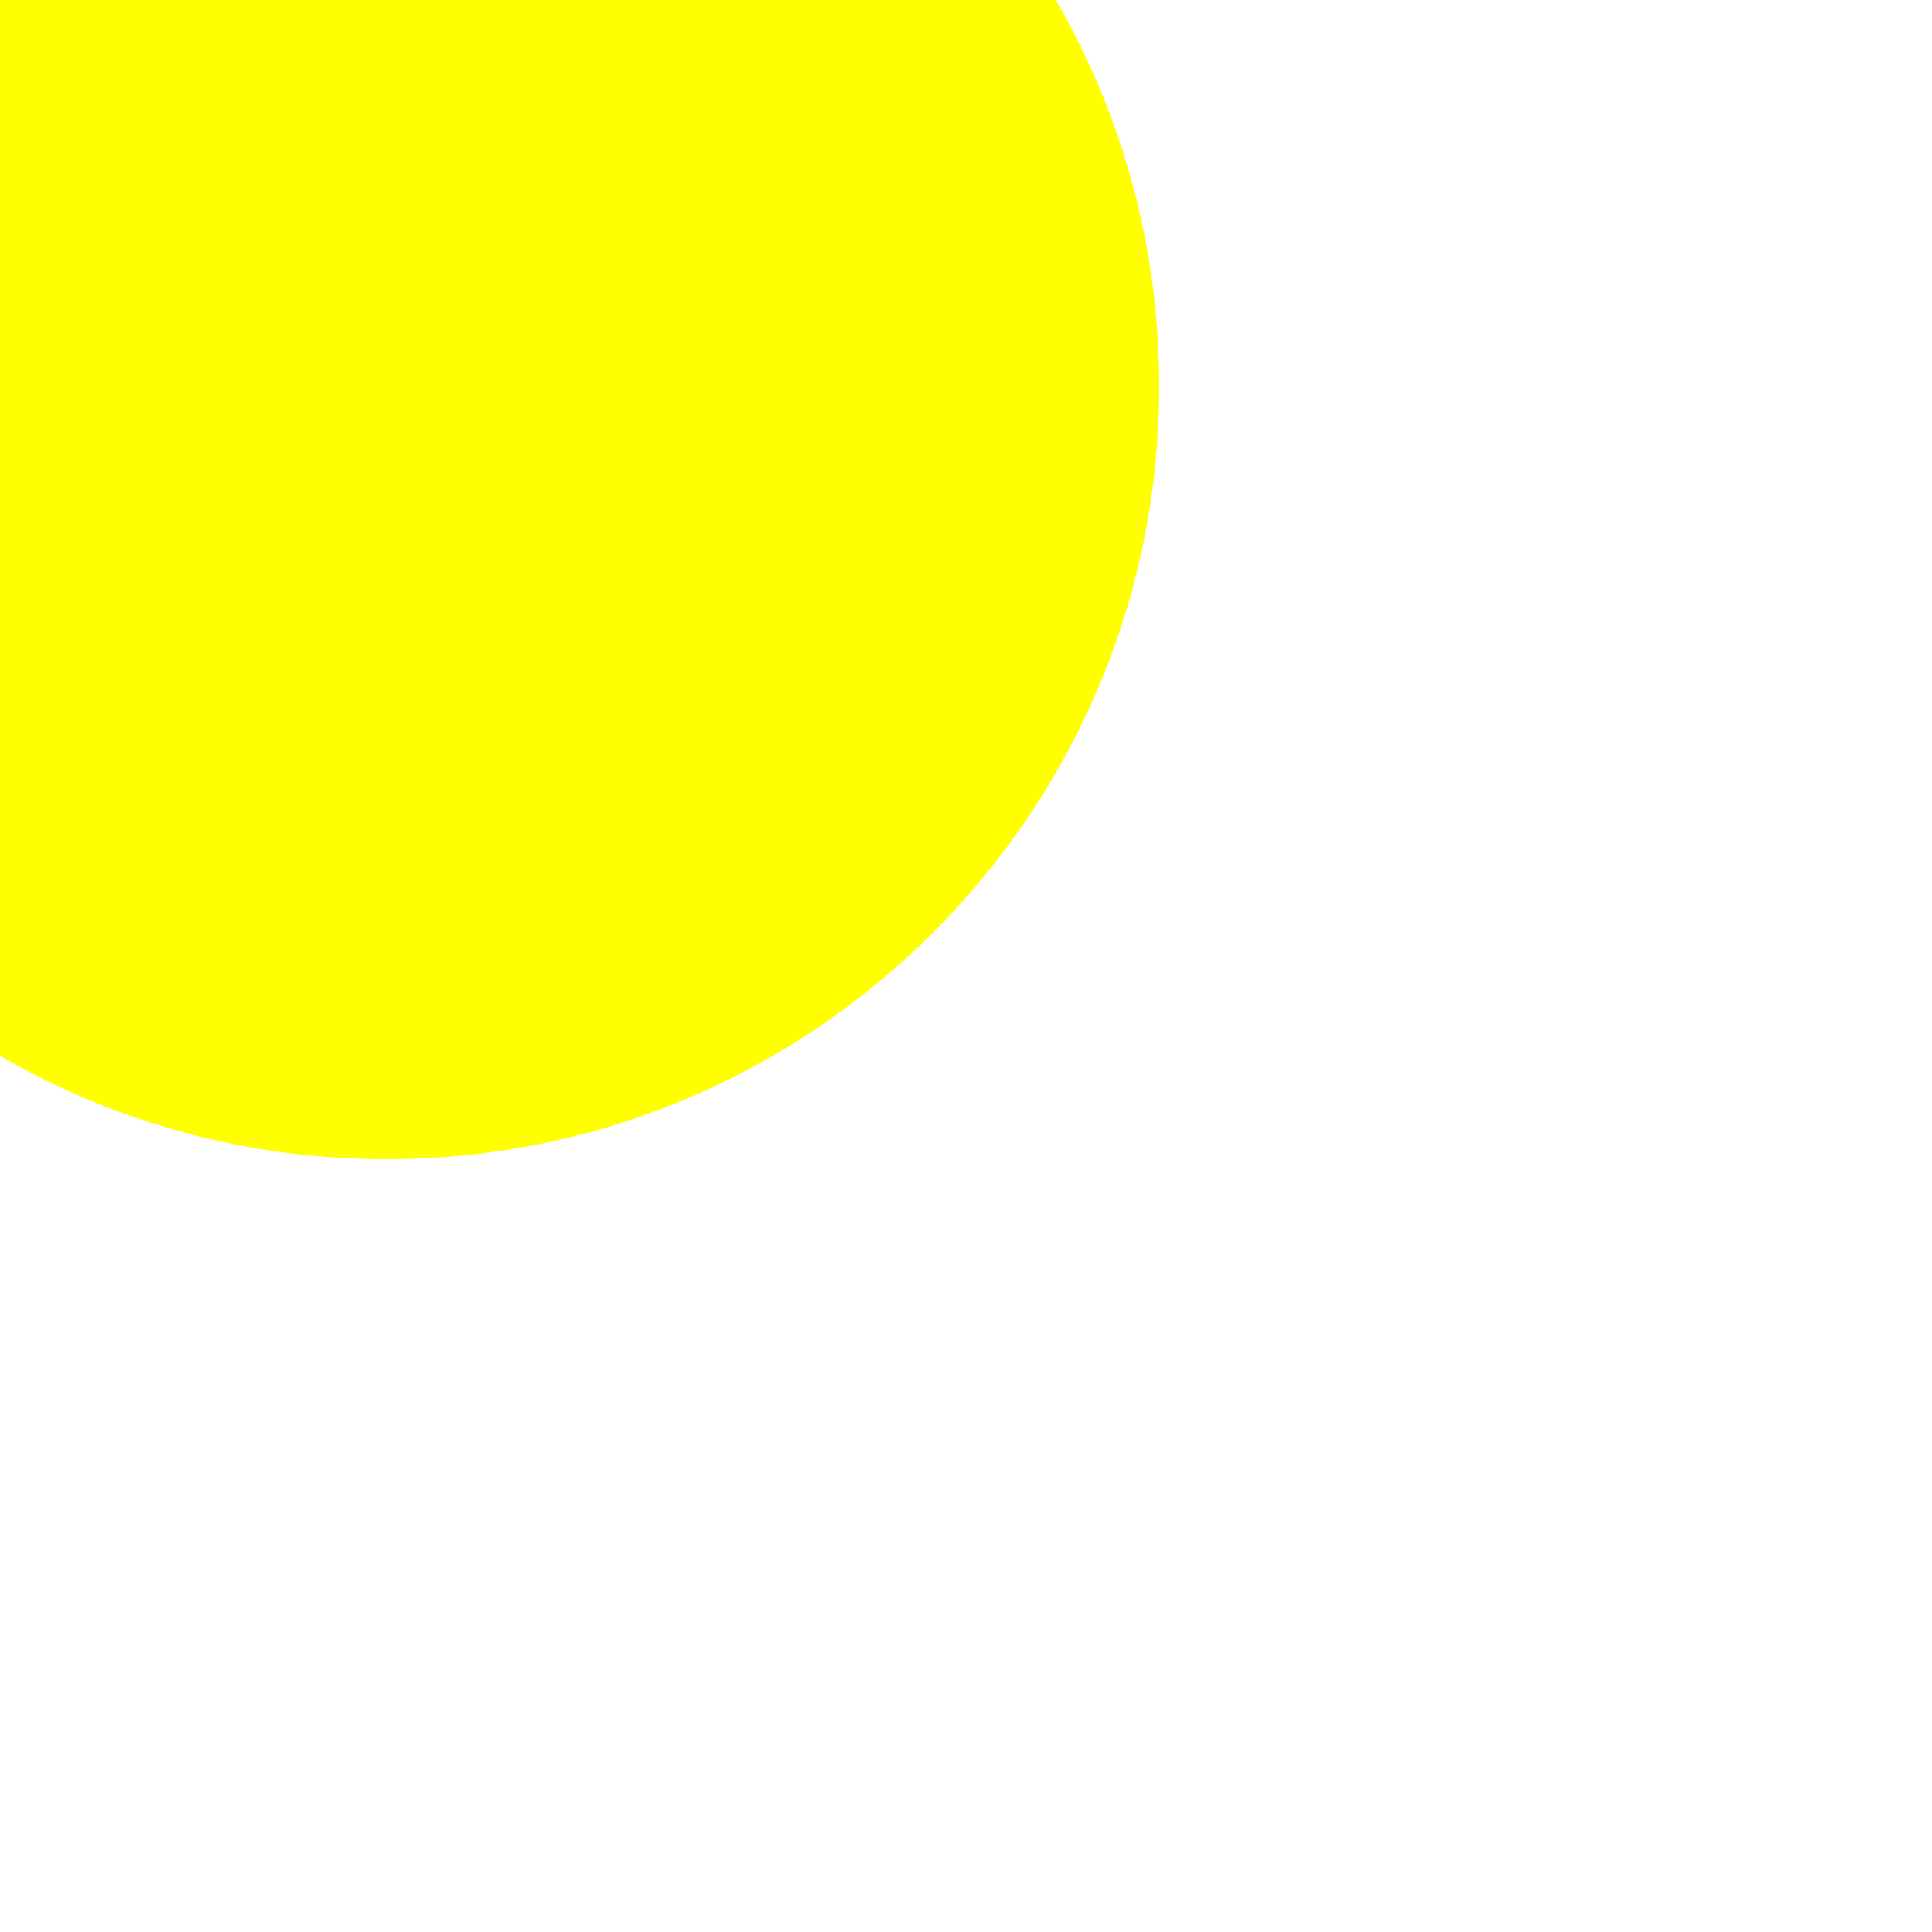
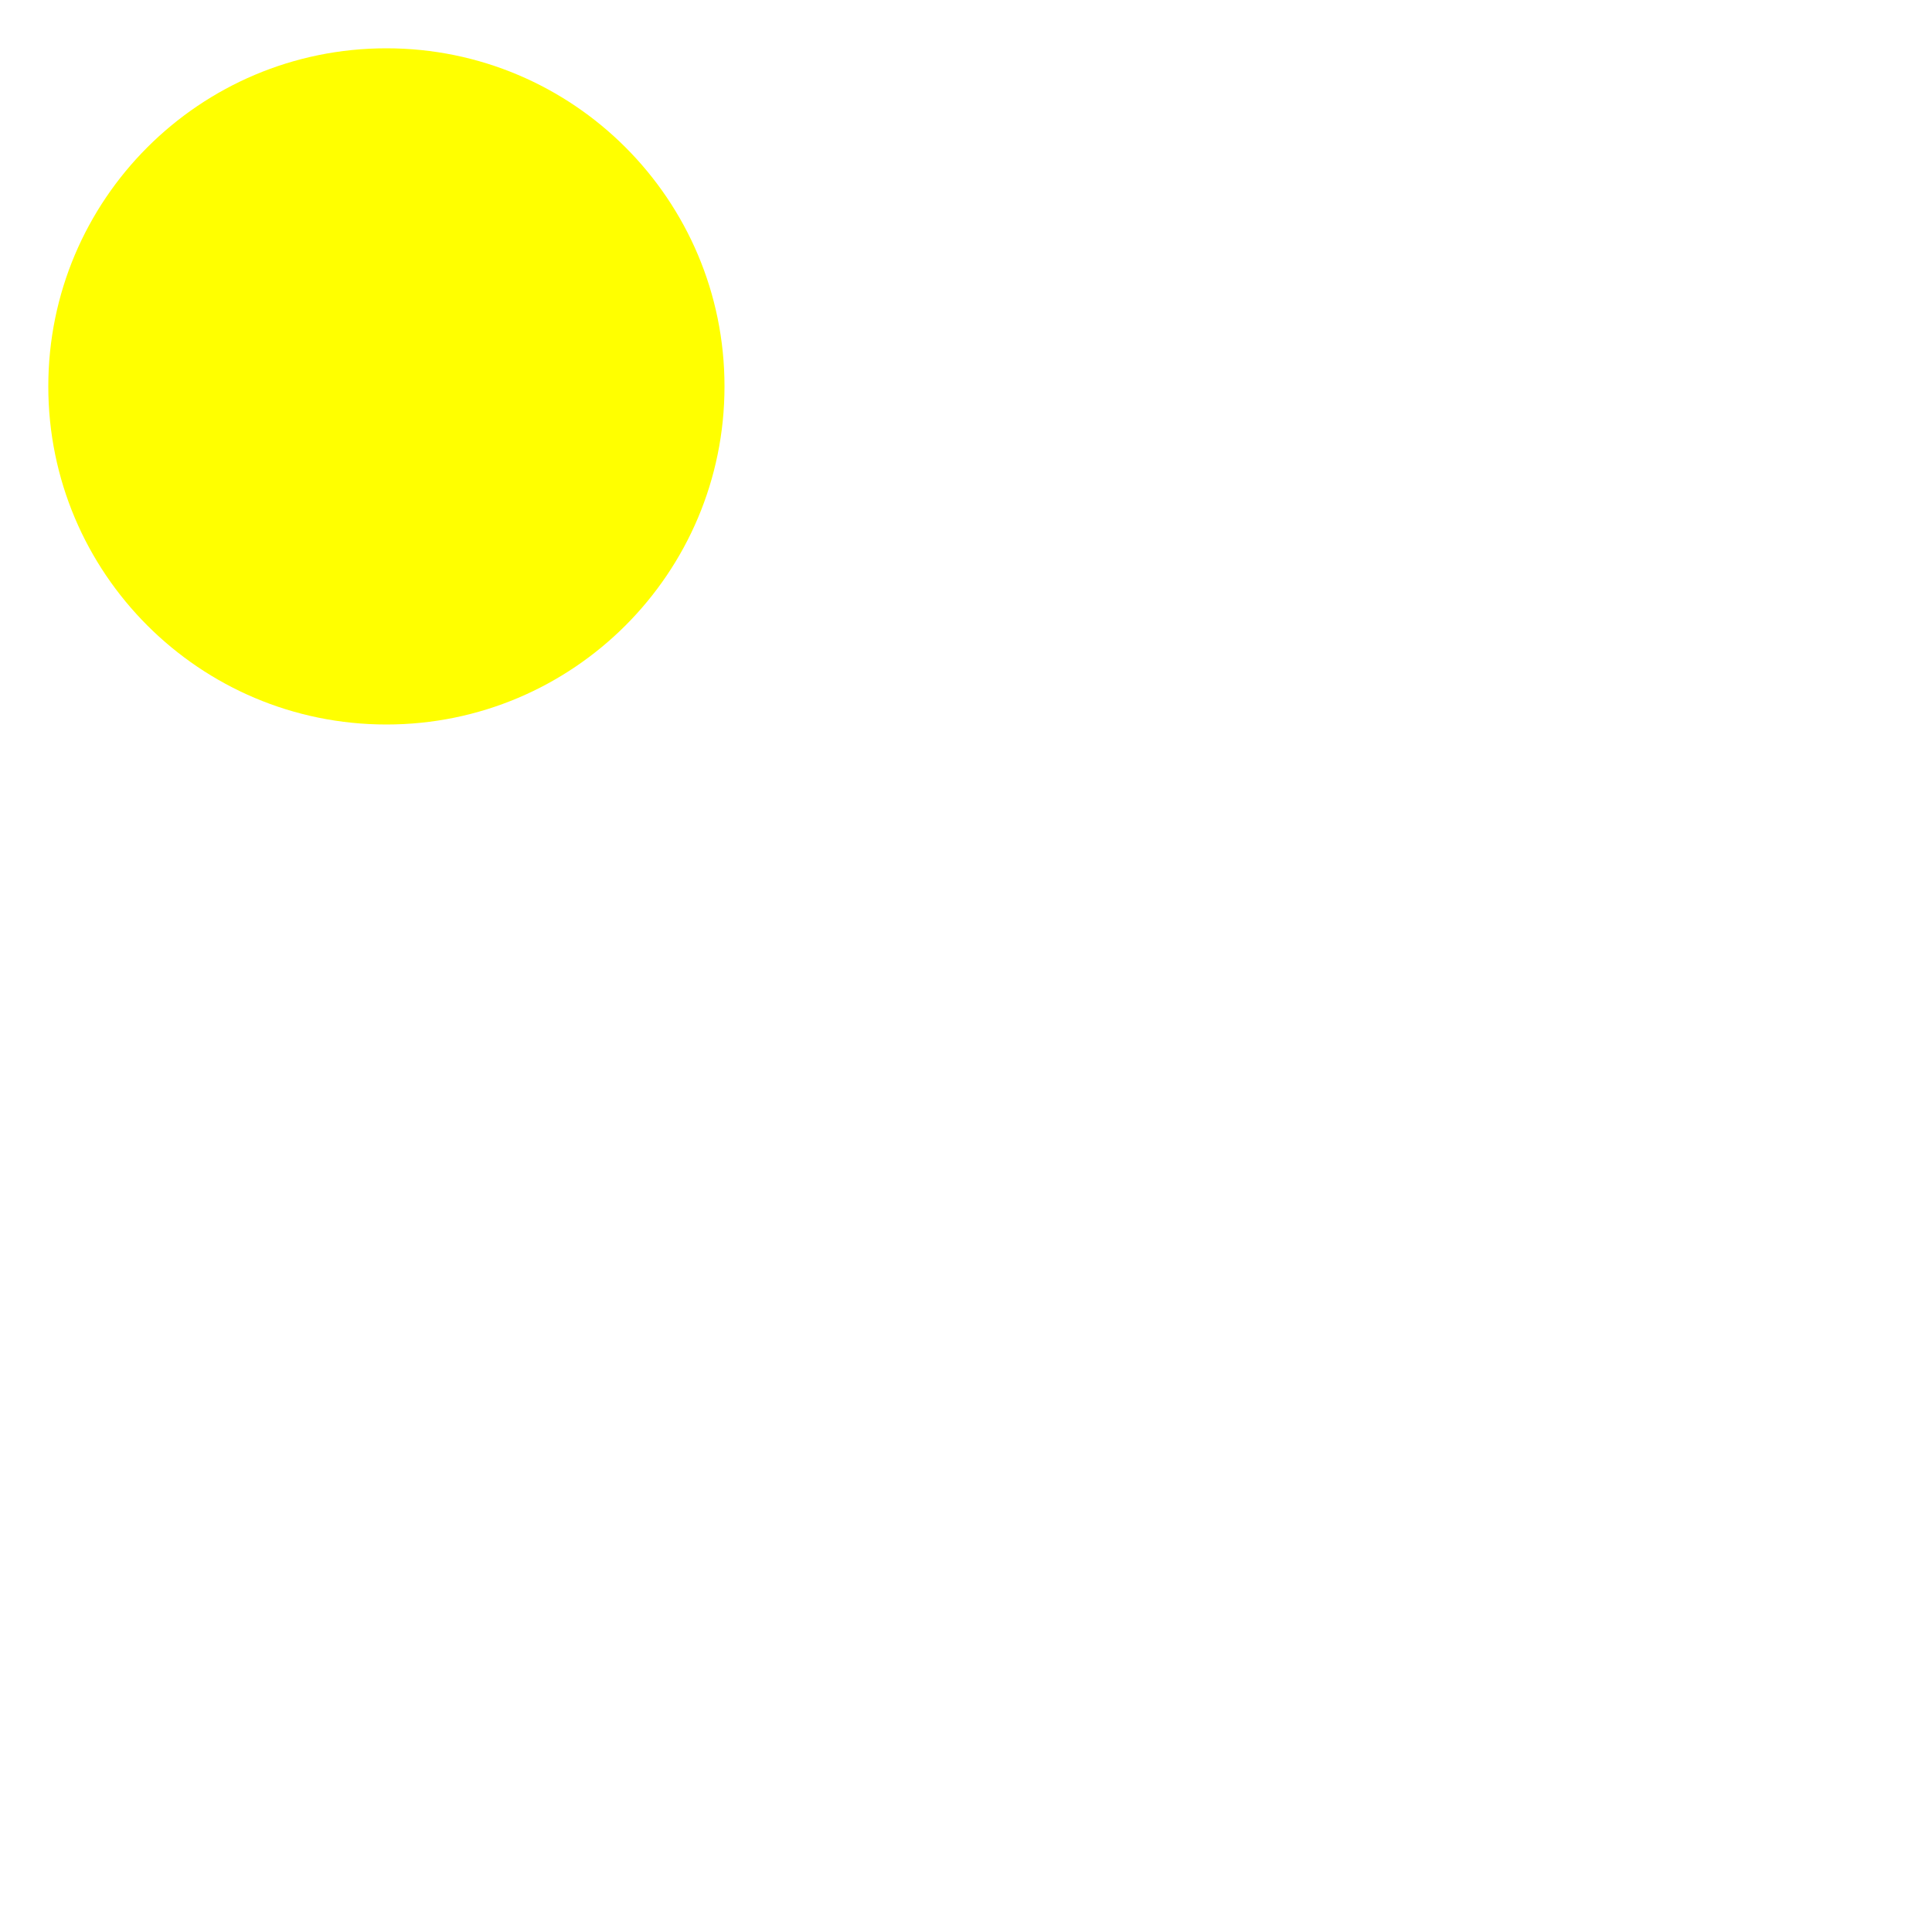
- <svg viewBox="0 0 500 500">
-   <circle r="200" cx="100" cy="100" fill="yellow" />
+ <svg viewBox="0 0 400 400">
+   <circle r="70" cx="80" cy="80" fill="yellow" />
</svg>
